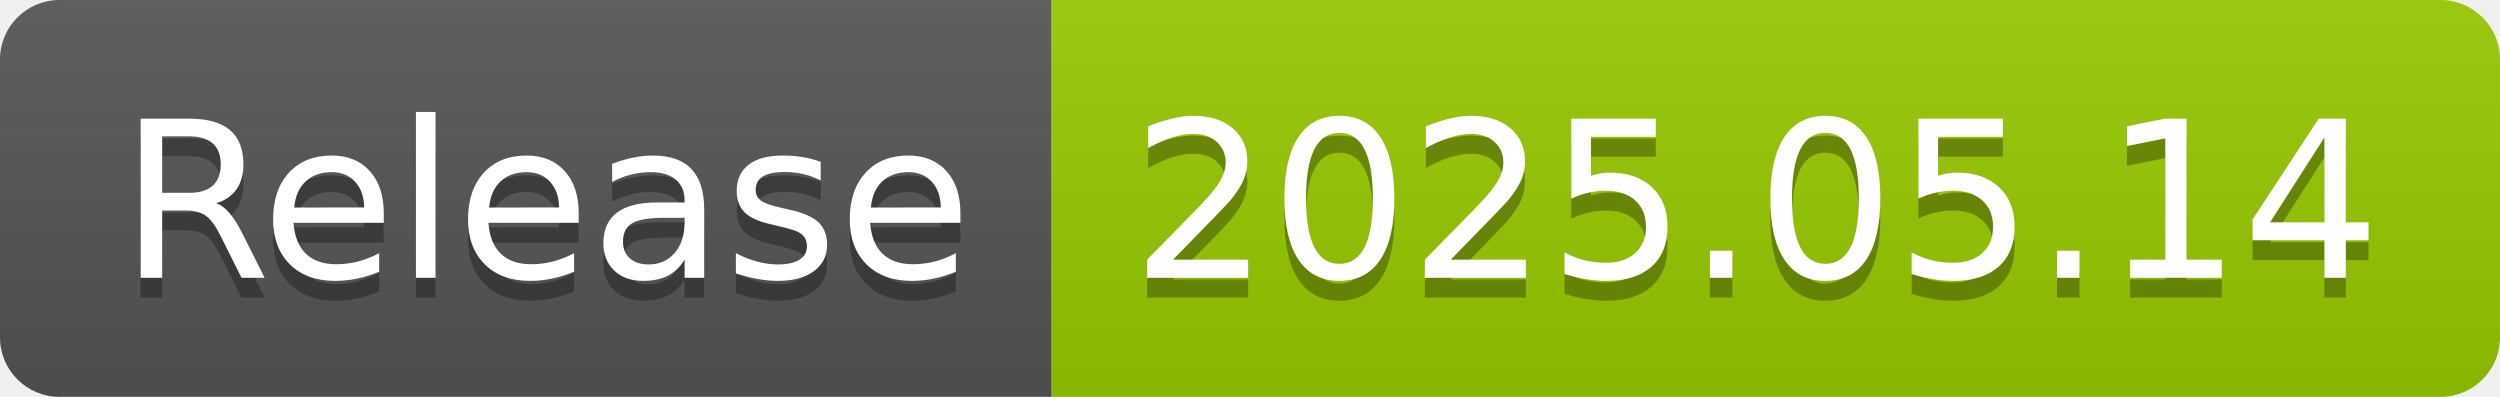
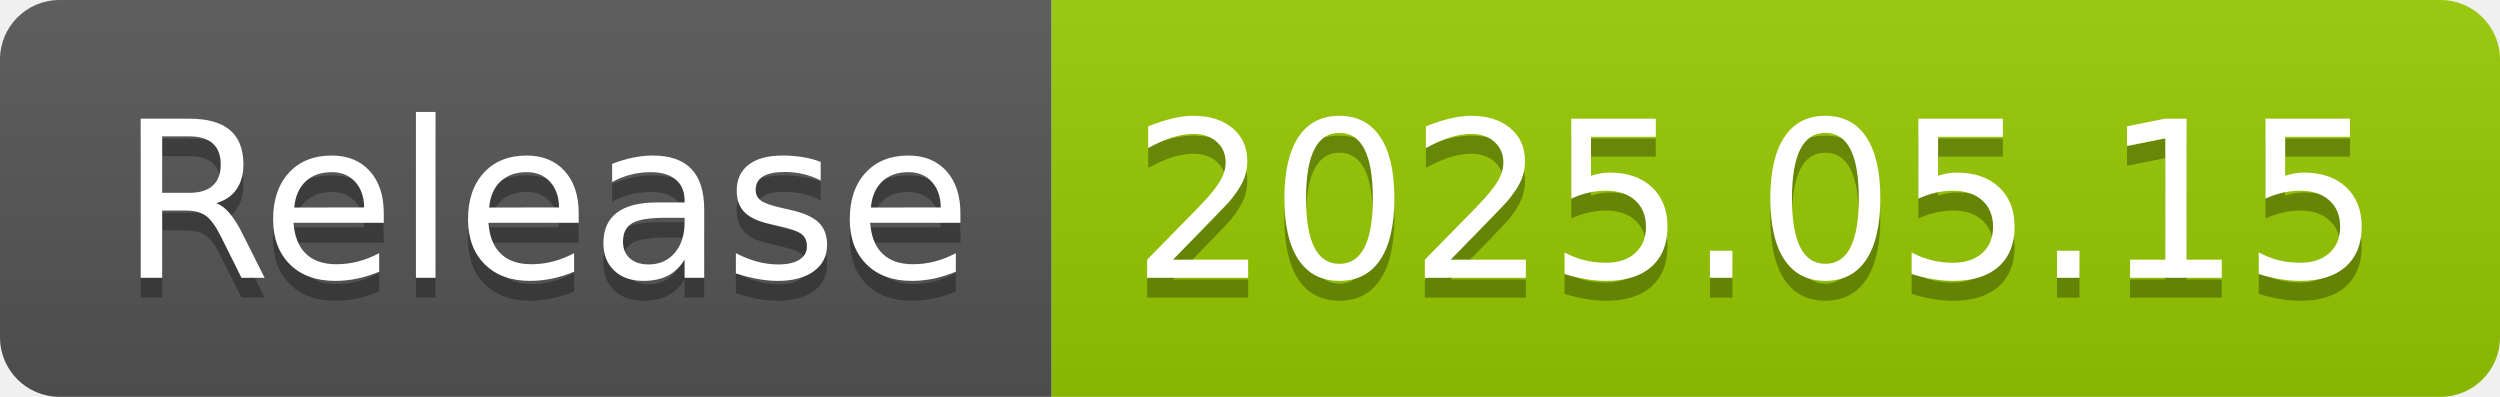
- <svg xmlns="http://www.w3.org/2000/svg" width="126" height="20" role="img" aria-label="Release: 2025.05.14">
+ <svg xmlns="http://www.w3.org/2000/svg" width="126" height="20" role="img" aria-label="Release: 2025.05.15">
  <linearGradient id="s" x2="0" y2="100%">
    <stop offset="0" stop-color="#bbb" stop-opacity=".1" />
    <stop offset="1" stop-opacity=".1" />
  </linearGradient>
  <clipPath id="r">
    <rect width="126" height="20" rx="3" fill="#fff" />
  </clipPath>
  <g clip-path="url(#r)">
    <rect width="53" height="20" fill="#555" />
    <rect x="53" width="73" height="20" fill="#97ca00" />
    <rect width="126" height="20" fill="url(#s)" />
  </g>
  <g fill="#fff" text-anchor="middle" font-family="Verdana,Geneva,DejaVu Sans,sans-serif" text-rendering="geometricPrecision" font-size="110">
    <text aria-hidden="true" x="275" y="150" fill="#010101" fill-opacity=".3" transform="scale(.1)" textLength="430">Release</text>
    <text x="275" y="140" transform="scale(.1)" fill="#fff" textLength="430">Release</text>
-     <text aria-hidden="true" x="885" y="150" fill="#010101" fill-opacity=".3" transform="scale(.1)" textLength="630">2025.05.14</text>
-     <text x="885" y="140" transform="scale(.1)" fill="#fff" textLength="630">2025.05.14</text>
+     <text aria-hidden="true" x="885" y="150" fill="#010101" fill-opacity=".3" transform="scale(.1)" textLength="630">2025.05.15</text>
+     <text x="885" y="140" transform="scale(.1)" fill="#fff" textLength="630">2025.05.15</text>
  </g>
</svg>
